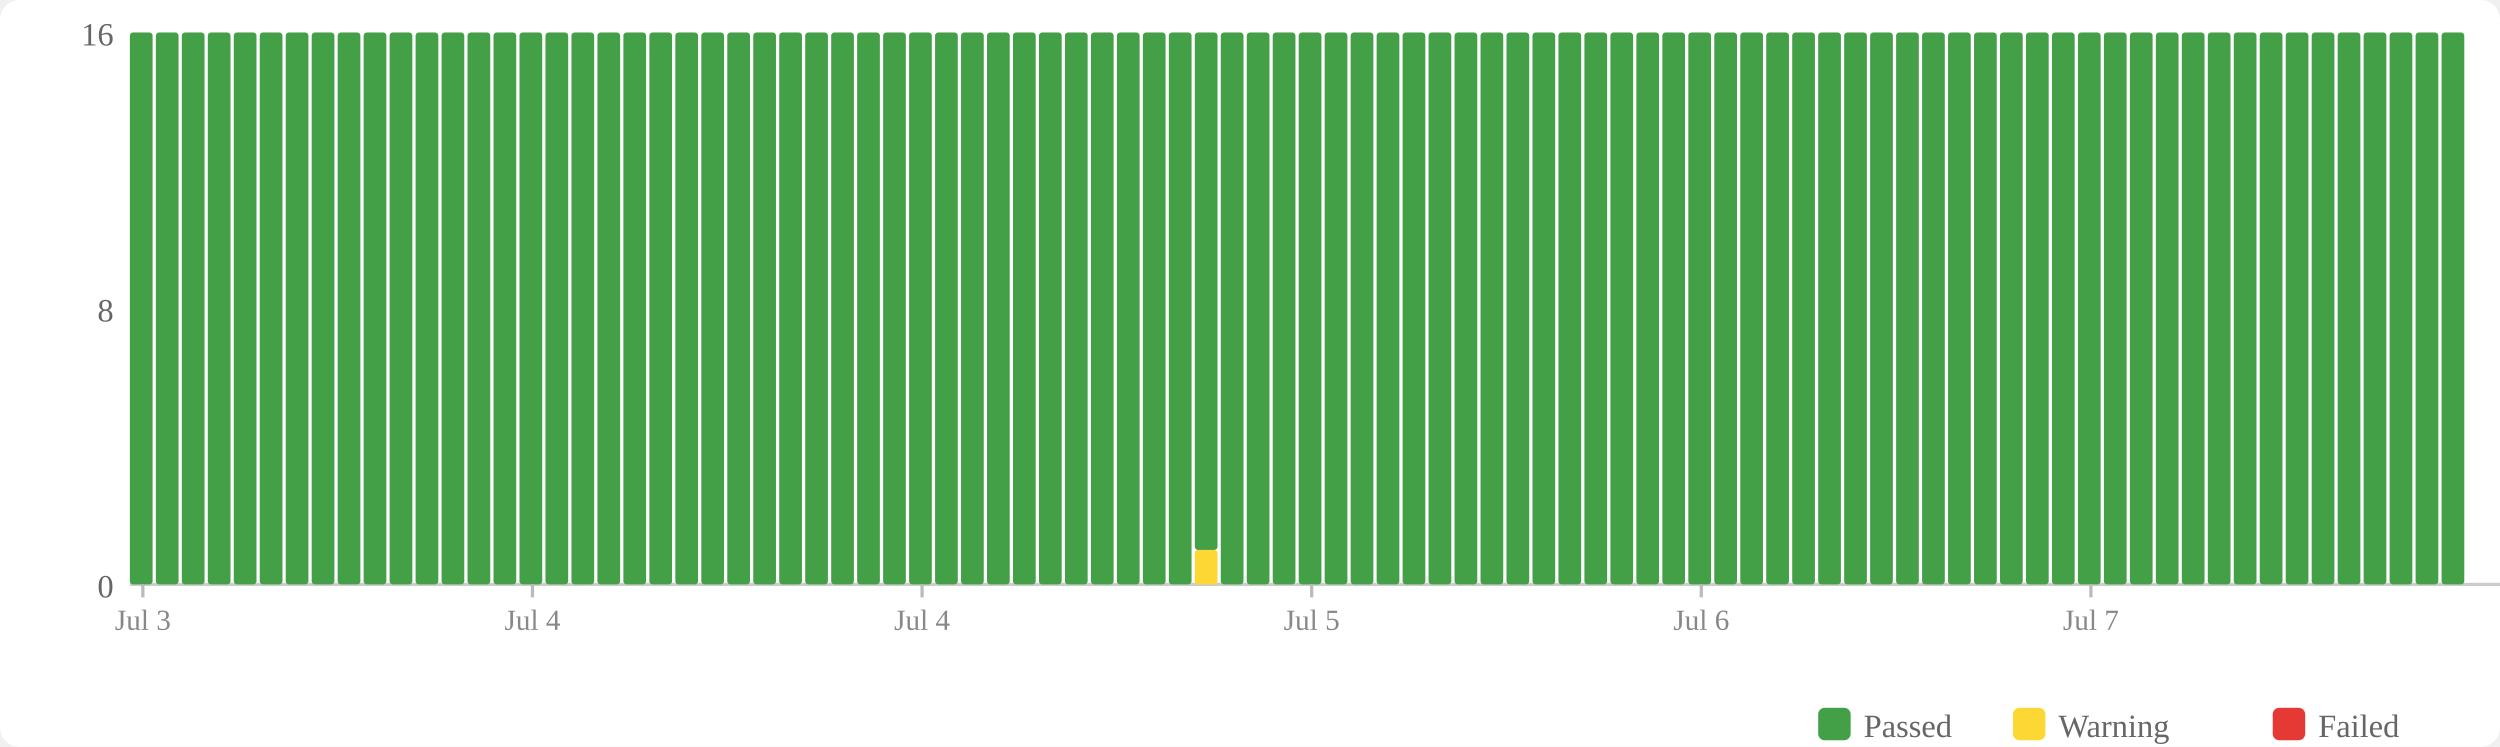
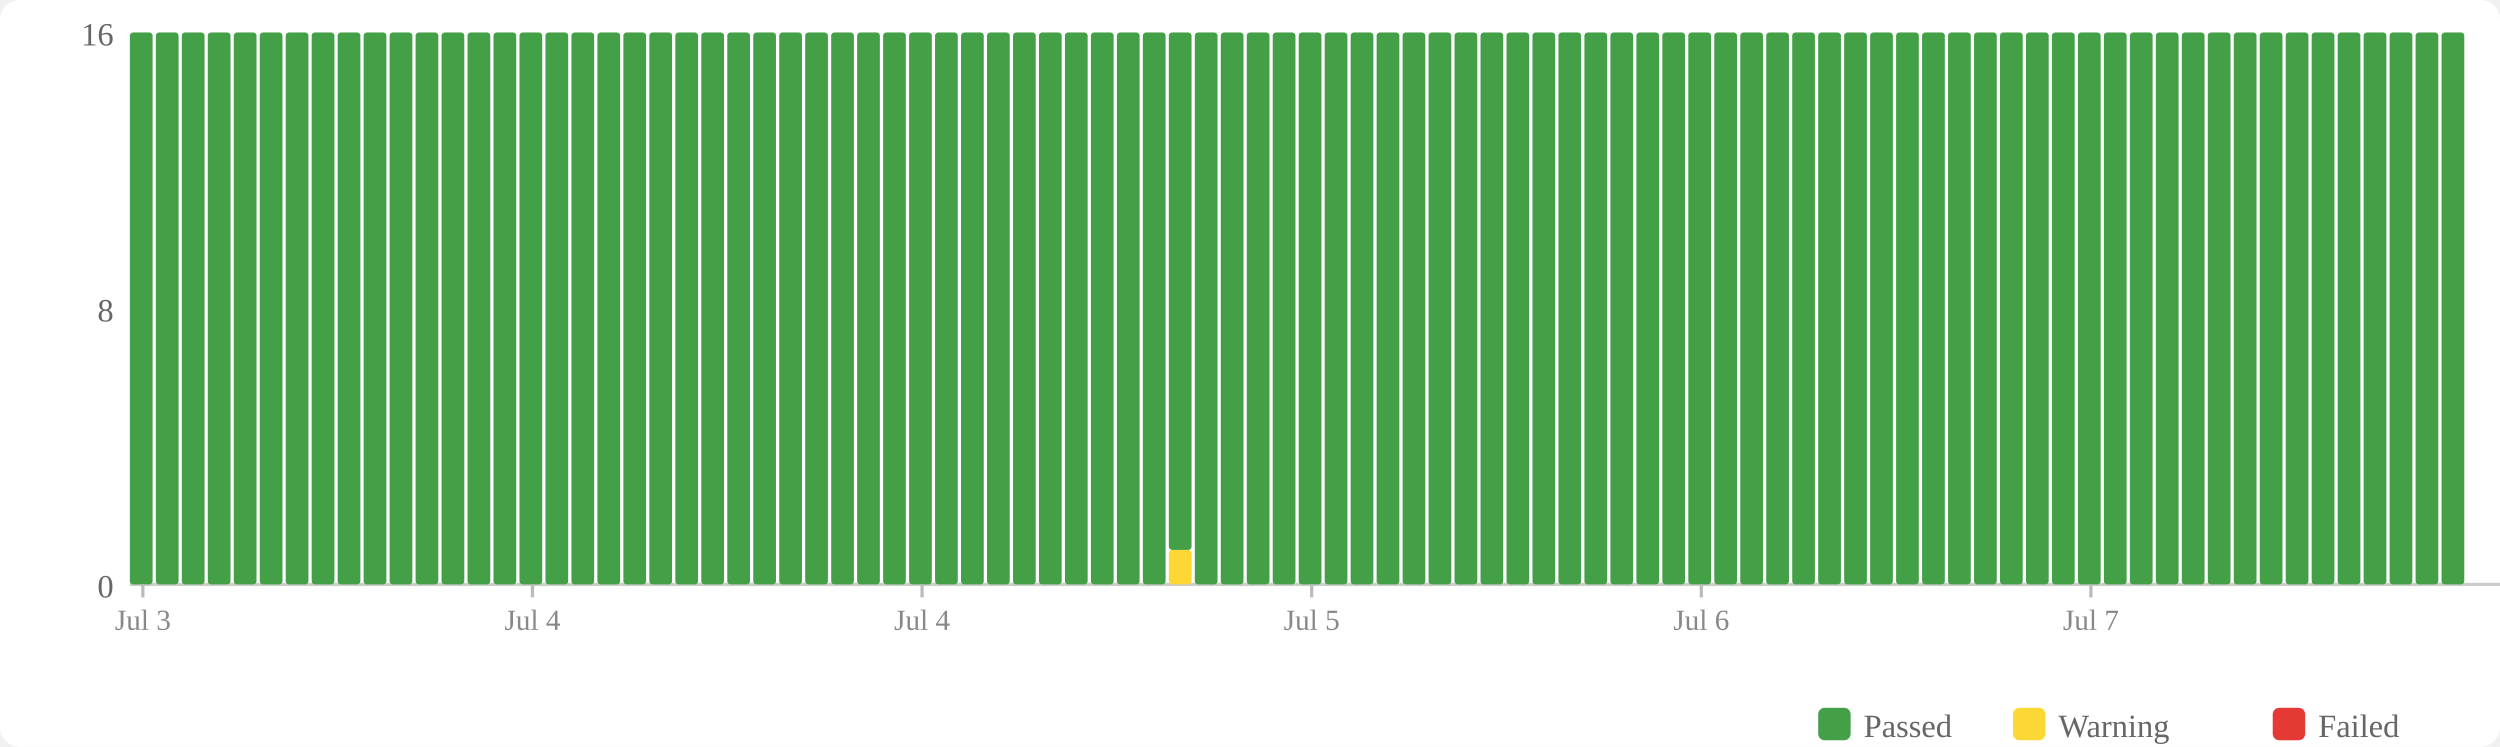
<svg xmlns="http://www.w3.org/2000/svg" width="770" height="230" viewBox="0 0 770 230">
  <rect width="770" height="230" fill="#fff" rx="6" />
  <rect x="560" y="218" width="10" height="10" fill="#43a047" rx="2" />
  <text x="574" y="227" font-size="10" fill="#666">Passed</text>
  <rect x="620" y="218" width="10" height="10" fill="#fdd835" rx="2" />
  <text x="634" y="227" font-size="10" fill="#666">Warning</text>
  <rect x="700" y="218" width="10" height="10" fill="#e53935" rx="2" />
  <text x="714" y="227" font-size="10" fill="#666">Failed</text>
  <text x="35" y="184" text-anchor="end" font-size="10" fill="#666">0</text>
  <text x="35" y="99" text-anchor="end" font-size="10" fill="#666">8</text>
  <text x="35" y="14" text-anchor="end" font-size="10" fill="#666">16</text>
  <line x1="40" y1="180" x2="770" y2="180" stroke="#ccc" stroke-width="1" />
  <rect x="40" y="10" width="7" height="170" fill="#43a047" rx="1" />
  <rect x="48" y="10" width="7" height="170" fill="#43a047" rx="1" />
  <rect x="56" y="10" width="7" height="170" fill="#43a047" rx="1" />
  <rect x="64" y="10" width="7" height="170" fill="#43a047" rx="1" />
  <rect x="72" y="10" width="7" height="170" fill="#43a047" rx="1" />
  <rect x="80" y="10" width="7" height="170" fill="#43a047" rx="1" />
  <rect x="88" y="10" width="7" height="170" fill="#43a047" rx="1" />
  <rect x="96" y="10" width="7" height="170" fill="#43a047" rx="1" />
  <rect x="104" y="10" width="7" height="170" fill="#43a047" rx="1" />
  <rect x="112" y="10" width="7" height="170" fill="#43a047" rx="1" />
  <rect x="120" y="10" width="7" height="170" fill="#43a047" rx="1" />
  <rect x="128" y="10" width="7" height="170" fill="#43a047" rx="1" />
  <rect x="136" y="10" width="7" height="170" fill="#43a047" rx="1" />
  <rect x="144" y="10" width="7" height="170" fill="#43a047" rx="1" />
  <rect x="152" y="10" width="7" height="170" fill="#43a047" rx="1" />
  <rect x="160" y="10" width="7" height="170" fill="#43a047" rx="1" />
  <rect x="168" y="10" width="7" height="170" fill="#43a047" rx="1" />
  <rect x="176" y="10" width="7" height="170" fill="#43a047" rx="1" />
  <rect x="184" y="10" width="7" height="170" fill="#43a047" rx="1" />
  <rect x="192" y="10" width="7" height="170" fill="#43a047" rx="1" />
  <rect x="200" y="10" width="7" height="170" fill="#43a047" rx="1" />
  <rect x="208" y="10" width="7" height="170" fill="#43a047" rx="1" />
  <rect x="216" y="10" width="7" height="170" fill="#43a047" rx="1" />
  <rect x="224" y="10" width="7" height="170" fill="#43a047" rx="1" />
  <rect x="232" y="10" width="7" height="170" fill="#43a047" rx="1" />
  <rect x="240" y="10" width="7" height="170" fill="#43a047" rx="1" />
  <rect x="248" y="10" width="7" height="170" fill="#43a047" rx="1" />
  <rect x="256" y="10" width="7" height="170" fill="#43a047" rx="1" />
  <rect x="264" y="10" width="7" height="170" fill="#43a047" rx="1" />
  <rect x="272" y="10" width="7" height="170" fill="#43a047" rx="1" />
  <rect x="280" y="10" width="7" height="170" fill="#43a047" rx="1" />
  <rect x="288" y="10" width="7" height="170" fill="#43a047" rx="1" />
  <rect x="296" y="10" width="7" height="170" fill="#43a047" rx="1" />
  <rect x="304" y="10" width="7" height="170" fill="#43a047" rx="1" />
  <rect x="312" y="10" width="7" height="170" fill="#43a047" rx="1" />
  <rect x="320" y="10" width="7" height="170" fill="#43a047" rx="1" />
  <rect x="328" y="10" width="7" height="170" fill="#43a047" rx="1" />
  <rect x="336" y="10" width="7" height="170" fill="#43a047" rx="1" />
  <rect x="344" y="10" width="7" height="170" fill="#43a047" rx="1" />
  <rect x="352" y="10" width="7" height="170" fill="#43a047" rx="1" />
-   <rect x="360" y="10" width="7" height="170" fill="#43a047" rx="1" />
-   <rect x="368" y="169.375" width="7" height="10.625" fill="#fdd835" rx="1" />
-   <rect x="368" y="10" width="7" height="159.375" fill="#43a047" rx="1" />
+   <rect x="360" y="169.375" width="7" height="10.625" fill="#fdd835" rx="1" />
+   <rect x="360" y="10" width="7" height="159.375" fill="#43a047" rx="1" />
+   <rect x="368" y="10" width="7" height="170" fill="#43a047" rx="1" />
  <rect x="376" y="10" width="7" height="170" fill="#43a047" rx="1" />
  <rect x="384" y="10" width="7" height="170" fill="#43a047" rx="1" />
  <rect x="392" y="10" width="7" height="170" fill="#43a047" rx="1" />
  <rect x="400" y="10" width="7" height="170" fill="#43a047" rx="1" />
  <rect x="408" y="10" width="7" height="170" fill="#43a047" rx="1" />
  <rect x="416" y="10" width="7" height="170" fill="#43a047" rx="1" />
  <rect x="424" y="10" width="7" height="170" fill="#43a047" rx="1" />
  <rect x="432" y="10" width="7" height="170" fill="#43a047" rx="1" />
  <rect x="440" y="10" width="7" height="170" fill="#43a047" rx="1" />
  <rect x="448" y="10" width="7" height="170" fill="#43a047" rx="1" />
  <rect x="456" y="10" width="7" height="170" fill="#43a047" rx="1" />
  <rect x="464" y="10" width="7" height="170" fill="#43a047" rx="1" />
  <rect x="472" y="10" width="7" height="170" fill="#43a047" rx="1" />
  <rect x="480" y="10" width="7" height="170" fill="#43a047" rx="1" />
  <rect x="488" y="10" width="7" height="170" fill="#43a047" rx="1" />
  <rect x="496" y="10" width="7" height="170" fill="#43a047" rx="1" />
  <rect x="504" y="10" width="7" height="170" fill="#43a047" rx="1" />
  <rect x="512" y="10" width="7" height="170" fill="#43a047" rx="1" />
  <rect x="520" y="10" width="7" height="170" fill="#43a047" rx="1" />
  <rect x="528" y="10" width="7" height="170" fill="#43a047" rx="1" />
  <rect x="536" y="10" width="7" height="170" fill="#43a047" rx="1" />
  <rect x="544" y="10" width="7" height="170" fill="#43a047" rx="1" />
  <rect x="552" y="10" width="7" height="170" fill="#43a047" rx="1" />
  <rect x="560" y="10" width="7" height="170" fill="#43a047" rx="1" />
  <rect x="568" y="10" width="7" height="170" fill="#43a047" rx="1" />
  <rect x="576" y="10" width="7" height="170" fill="#43a047" rx="1" />
  <rect x="584" y="10" width="7" height="170" fill="#43a047" rx="1" />
  <rect x="592" y="10" width="7" height="170" fill="#43a047" rx="1" />
  <rect x="600" y="10" width="7" height="170" fill="#43a047" rx="1" />
  <rect x="608" y="10" width="7" height="170" fill="#43a047" rx="1" />
  <rect x="616" y="10" width="7" height="170" fill="#43a047" rx="1" />
  <rect x="624" y="10" width="7" height="170" fill="#43a047" rx="1" />
  <rect x="632" y="10" width="7" height="170" fill="#43a047" rx="1" />
  <rect x="640" y="10" width="7" height="170" fill="#43a047" rx="1" />
  <rect x="648" y="10" width="7" height="170" fill="#43a047" rx="1" />
  <rect x="656" y="10" width="7" height="170" fill="#43a047" rx="1" />
  <rect x="664" y="10" width="7" height="170" fill="#43a047" rx="1" />
  <rect x="672" y="10" width="7" height="170" fill="#43a047" rx="1" />
  <rect x="680" y="10" width="7" height="170" fill="#43a047" rx="1" />
  <rect x="688" y="10" width="7" height="170" fill="#43a047" rx="1" />
  <rect x="696" y="10" width="7" height="170" fill="#43a047" rx="1" />
  <rect x="704" y="10" width="7" height="170" fill="#43a047" rx="1" />
  <rect x="712" y="10" width="7" height="170" fill="#43a047" rx="1" />
  <rect x="720" y="10" width="7" height="170" fill="#43a047" rx="1" />
  <rect x="728" y="10" width="7" height="170" fill="#43a047" rx="1" />
  <rect x="736" y="10" width="7" height="170" fill="#43a047" rx="1" />
  <rect x="744" y="10" width="7" height="170" fill="#43a047" rx="1" />
  <rect x="752" y="10" width="7" height="170" fill="#43a047" rx="1" />
  <line x1="44.0" y1="180" x2="44.0" y2="184" stroke="#bbb" stroke-width="1" />
  <text x="44.0" y="194" text-anchor="middle" font-size="9" fill="#888">Jul 3</text>
  <line x1="164.0" y1="180" x2="164.0" y2="184" stroke="#bbb" stroke-width="1" />
  <text x="164.0" y="194" text-anchor="middle" font-size="9" fill="#888">Jul 4</text>
  <line x1="284.0" y1="180" x2="284.0" y2="184" stroke="#bbb" stroke-width="1" />
  <text x="284.0" y="194" text-anchor="middle" font-size="9" fill="#888">Jul 4</text>
  <line x1="404.0" y1="180" x2="404.0" y2="184" stroke="#bbb" stroke-width="1" />
  <text x="404.0" y="194" text-anchor="middle" font-size="9" fill="#888">Jul 5</text>
  <line x1="524.0" y1="180" x2="524.0" y2="184" stroke="#bbb" stroke-width="1" />
  <text x="524.0" y="194" text-anchor="middle" font-size="9" fill="#888">Jul 6</text>
  <line x1="644.0" y1="180" x2="644.0" y2="184" stroke="#bbb" stroke-width="1" />
  <text x="644.0" y="194" text-anchor="middle" font-size="9" fill="#888">Jul 7</text>
</svg>
